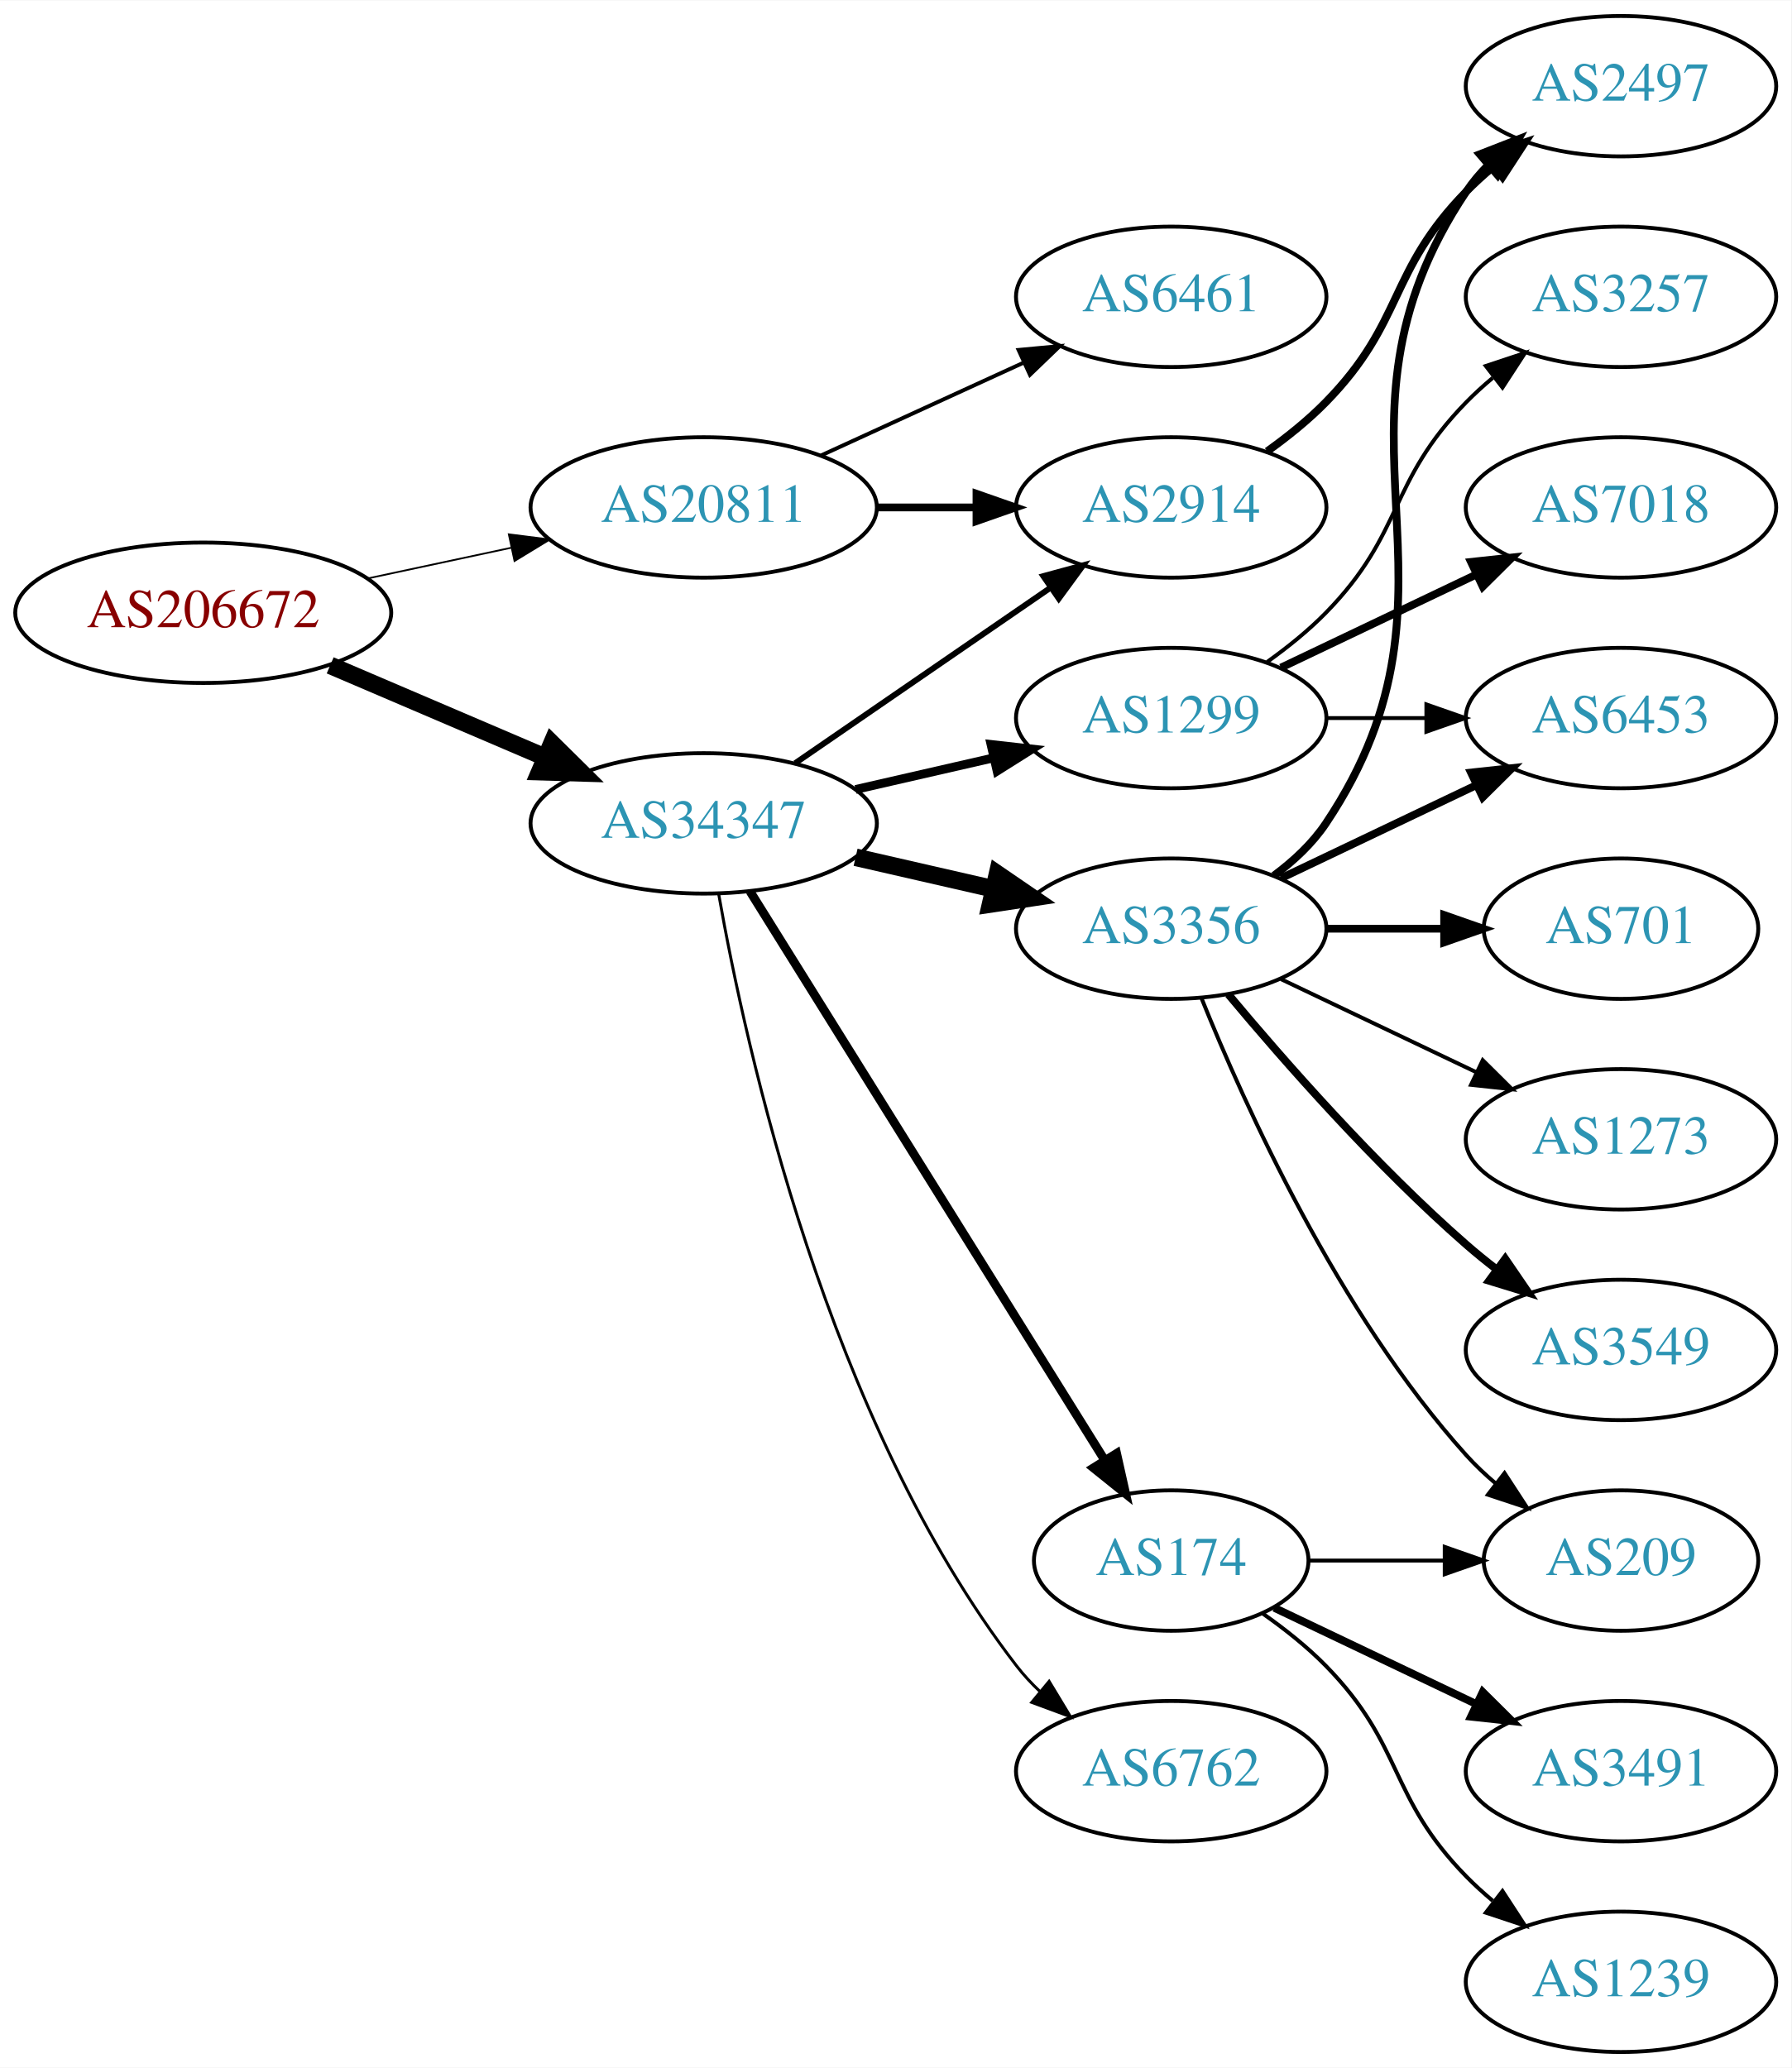
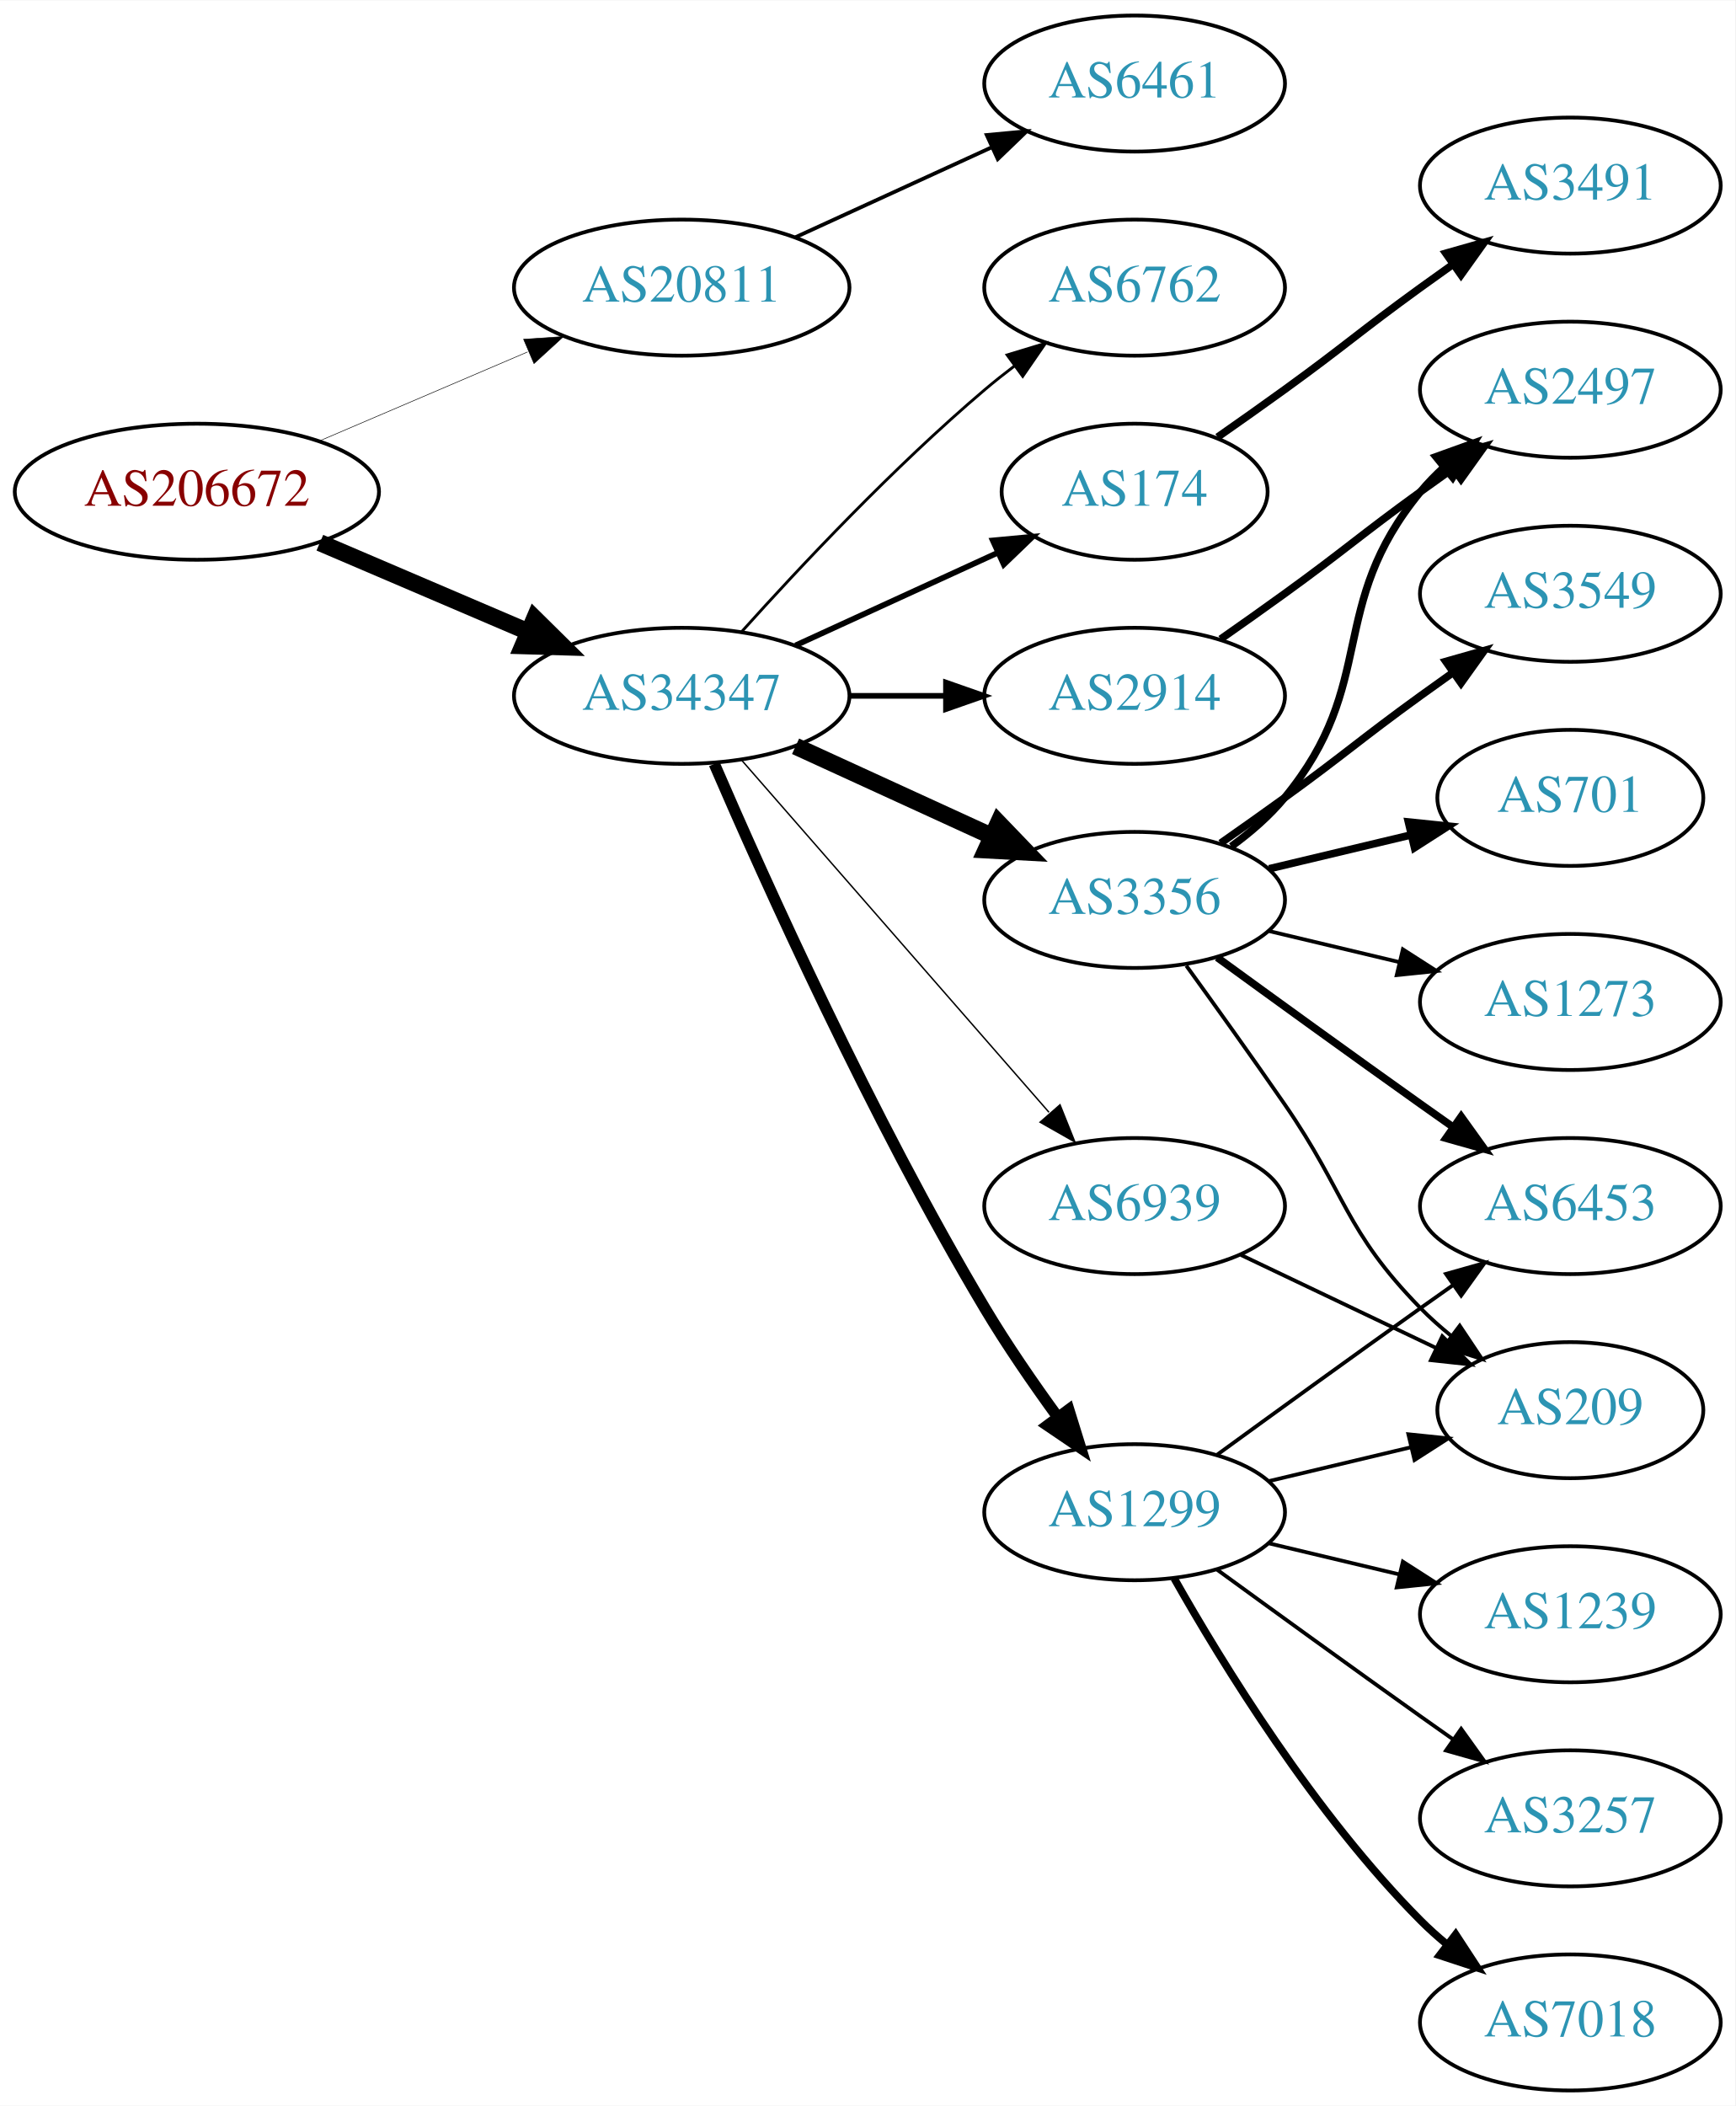
- <svg xmlns="http://www.w3.org/2000/svg" xmlns:xlink="http://www.w3.org/1999/xlink" width="459pt" height="530pt" viewBox="0.00 0.00 459.17 530.00">
-   <g id="graph0" class="graph" transform="scale(1 1) rotate(0) translate(4 526)">
-     <polygon fill="white" stroke="none" points="-4,4 -4,-526 455.17,-526 455.17,4 -4,4" />
+ <svg xmlns="http://www.w3.org/2000/svg" xmlns:xlink="http://www.w3.org/1999/xlink" width="459pt" height="557pt" viewBox="0.00 0.00 459.17 557.00">
+   <g id="graph0" class="graph" transform="scale(1 1) rotate(0) translate(4 553)">
+     <polygon fill="white" stroke="none" points="-4,4 -4,-553 455.17,-553 455.17,4 -4,4" />
    <g id="node1" class="node">
      <g id="a_node1">
        <a xlink:href="/asn/206672" xlink:title="AS206672 ~ Logispin Austria GmbH [AT]">
-           <ellipse fill="#ffffff" stroke="black" cx="48.096" cy="-369" rx="48.192" ry="18" />
-           <text text-anchor="middle" x="48.096" y="-365.3" font-family="Times,serif" font-size="14.00" fill="#880000">AS206672</text>
+           <ellipse fill="#ffffff" stroke="black" cx="48.096" cy="-423" rx="48.192" ry="18" />
+           <text text-anchor="middle" x="48.096" y="-419.3" font-family="Times,serif" font-size="14.00" fill="#880000">AS206672</text>
        </a>
      </g>
    </g>
    <g id="node2" class="node">
      <g id="a_node2">
        <a xlink:href="/asn/20811" xlink:title="AS20811 ~ Brennercom S.p.A. [IT]">
-           <ellipse fill="#ffffff" stroke="black" cx="176.388" cy="-396" rx="44.393" ry="18" />
-           <text text-anchor="middle" x="176.388" y="-392.3" font-family="Times,serif" font-size="14.00" fill="#2c94b3">AS20811</text>
+           <ellipse fill="#ffffff" stroke="black" cx="176.388" cy="-477" rx="44.393" ry="18" />
+           <text text-anchor="middle" x="176.388" y="-473.3" font-family="Times,serif" font-size="14.00" fill="#2c94b3">AS20811</text>
        </a>
      </g>
    </g>
    <g id="edge1" class="edge">
-       <path fill="none" stroke="black" stroke-width="0.45" d="M90.448,-377.841C102.138,-380.34 114.964,-383.082 127.027,-385.661" />
-       <polygon fill="black" stroke="black" stroke-width="0.45" points="126.428,-389.112 136.939,-387.78 127.891,-382.267 126.428,-389.112" />
+       <path fill="none" stroke="black" stroke-width="0.145" d="M80.639,-436.487C97.283,-443.604 117.873,-452.408 135.604,-459.989" />
+       <polygon fill="black" stroke="black" stroke-width="0.145" points="134.545,-463.343 145.116,-464.057 137.297,-456.907 134.545,-463.343" />
    </g>
    <g id="node3" class="node">
      <g id="a_node3">
        <a xlink:href="/asn/34347" xlink:title="AS34347 ~ HALLAG Kommunal GmbH [AT]">
-           <ellipse fill="#ffffff" stroke="black" cx="176.388" cy="-315" rx="44.393" ry="18" />
-           <text text-anchor="middle" x="176.388" y="-311.3" font-family="Times,serif" font-size="14.00" fill="#2c94b3">AS34347</text>
+           <ellipse fill="#ffffff" stroke="black" cx="176.388" cy="-369" rx="44.393" ry="18" />
+           <text text-anchor="middle" x="176.388" y="-365.3" font-family="Times,serif" font-size="14.00" fill="#2c94b3">AS34347</text>
        </a>
      </g>
    </g>
    <g id="edge2" class="edge">
-       <path fill="none" stroke="black" stroke-width="4.5" d="M80.639,-355.513C97.283,-348.396 117.873,-339.592 135.604,-332.011" />
-       <polygon fill="black" stroke="black" stroke-width="4.5" points="137.469,-335.495 145.116,-327.943 134.373,-328.255 137.469,-335.495" />
+       <path fill="none" stroke="black" stroke-width="4.5" d="M80.639,-409.513C97.283,-402.396 117.873,-393.592 135.604,-386.011" />
+       <polygon fill="black" stroke="black" stroke-width="4.5" points="137.469,-389.495 145.116,-381.943 134.373,-382.255 137.469,-389.495" />
    </g>
    <g id="node4" class="node">
      <g id="a_node4">
        <a xlink:href="/asn/6461" xlink:title="AS6461 ~ Zayo Bandwidth [US]">
-           <ellipse fill="#ffffff" stroke="black" cx="296.23" cy="-450" rx="39.794" ry="18" />
-           <text text-anchor="middle" x="296.23" y="-446.3" font-family="Times,serif" font-size="14.00" fill="#2c94b3">AS6461</text>
+           <ellipse fill="#ffffff" stroke="black" cx="296.23" cy="-531" rx="39.794" ry="18" />
+           <text text-anchor="middle" x="296.23" y="-527.3" font-family="Times,serif" font-size="14.00" fill="#2c94b3">AS6461</text>
        </a>
      </g>
    </g>
    <g id="edge3" class="edge">
-       <path fill="none" stroke="black" d="M206.517,-409.348C222.128,-416.502 241.526,-425.391 258.198,-433.03" />
-       <polygon fill="black" stroke="black" points="257.101,-436.378 267.65,-437.362 260.017,-430.014 257.101,-436.378" />
+       <path fill="none" stroke="black" d="M206.517,-490.348C222.128,-497.502 241.526,-506.391 258.198,-514.03" />
+       <polygon fill="black" stroke="black" points="257.101,-517.378 267.65,-518.362 260.017,-511.014 257.101,-517.378" />
    </g>
    <g id="node5" class="node">
      <g id="a_node5">
-         <a xlink:href="/asn/2914" xlink:title="AS2914 ~ NTT America, Inc. [US]">
-           <ellipse fill="#ffffff" stroke="black" cx="296.23" cy="-396" rx="39.794" ry="18" />
-           <text text-anchor="middle" x="296.23" y="-392.3" font-family="Times,serif" font-size="14.00" fill="#2c94b3">AS2914</text>
+         <a xlink:href="/asn/6762" xlink:title="AS6762 ~ TELECOM ITALIA SPARKLE S.p.A. [IT]">
+           <ellipse fill="#ffffff" stroke="black" cx="296.23" cy="-477" rx="39.794" ry="18" />
+           <text text-anchor="middle" x="296.23" y="-473.3" font-family="Times,serif" font-size="14.00" fill="#2c94b3">AS6762</text>
        </a>
      </g>
    </g>
    <g id="edge4" class="edge">
-       <path fill="none" stroke="black" stroke-width="2" d="M220.599,-396C228.911,-396 237.674,-396 246.156,-396" />
-       <polygon fill="black" stroke="black" stroke-width="2" points="246.315,-399.5 256.315,-396 246.315,-392.5 246.315,-399.5" />
-     </g>
-     <g id="edge9" class="edge">
-       <path fill="none" stroke="black" stroke-width="1.5" d="M199.83,-330.426C218.412,-343.198 244.972,-361.455 265.352,-375.463" />
-       <polygon fill="black" stroke="black" stroke-width="1.5" points="263.443,-378.398 273.666,-381.178 267.408,-372.629 263.443,-378.398" />
+       <path fill="none" stroke="black" stroke-width="0.75" d="M192.32,-386.044C207.646,-403.097 232.582,-429.65 256.584,-450 259.081,-452.117 261.741,-454.232 264.453,-456.293" />
+       <polygon fill="black" stroke="black" stroke-width="0.75" points="262.489,-459.194 272.629,-462.266 266.619,-453.541 262.489,-459.194" />
    </g>
    <g id="node6" class="node">
      <g id="a_node6">
-         <a xlink:href="/asn/1299" xlink:title="AS1299 ~ Telia Carrier [EU]">
-           <ellipse fill="#ffffff" stroke="black" cx="296.23" cy="-342" rx="39.794" ry="18" />
-           <text text-anchor="middle" x="296.23" y="-338.3" font-family="Times,serif" font-size="14.00" fill="#2c94b3">AS1299</text>
+         <a xlink:href="/asn/174" xlink:title="AS174 ~ Cogent Communications [US]">
+           <ellipse fill="#ffffff" stroke="black" cx="296.23" cy="-423" rx="35.194" ry="18" />
+           <text text-anchor="middle" x="296.23" y="-419.3" font-family="Times,serif" font-size="14.00" fill="#2c94b3">AS174</text>
        </a>
      </g>
    </g>
    <g id="edge5" class="edge">
-       <path fill="none" stroke="black" stroke-width="2.25" d="M215.322,-323.692C226.563,-326.267 238.976,-329.111 250.599,-331.774" />
-       <polygon fill="black" stroke="black" stroke-width="2.25" points="250.031,-335.235 260.56,-334.057 251.595,-328.412 250.031,-335.235" />
+       <path fill="none" stroke="black" stroke-width="1.5" d="M206.517,-382.348C222.734,-389.78 243.038,-399.083 260.127,-406.914" />
+       <polygon fill="black" stroke="black" stroke-width="1.5" points="258.695,-410.108 269.244,-411.092 261.611,-403.744 258.695,-410.108" />
    </g>
    <g id="node7" class="node">
      <g id="a_node7">
-         <a xlink:href="/asn/3356" xlink:title="AS3356 ~ Level 3 Parent, LLC [US]">
-           <ellipse fill="#ffffff" stroke="black" cx="296.23" cy="-288" rx="39.794" ry="18" />
-           <text text-anchor="middle" x="296.23" y="-284.3" font-family="Times,serif" font-size="14.00" fill="#2c94b3">AS3356</text>
+         <a xlink:href="/asn/2914" xlink:title="AS2914 ~ NTT America, Inc. [US]">
+           <ellipse fill="#ffffff" stroke="black" cx="296.23" cy="-369" rx="39.794" ry="18" />
+           <text text-anchor="middle" x="296.23" y="-365.3" font-family="Times,serif" font-size="14.00" fill="#2c94b3">AS2914</text>
        </a>
      </g>
    </g>
    <g id="edge6" class="edge">
-       <path fill="none" stroke="black" stroke-width="4.5" d="M215.322,-306.308C226.563,-303.733 238.976,-300.889 250.599,-298.226" />
-       <polygon fill="black" stroke="black" stroke-width="4.5" points="251.692,-302.015 260.56,-295.943 249.934,-294.339 251.692,-302.015" />
+       <path fill="none" stroke="black" stroke-width="1.5" d="M220.599,-369C228.911,-369 237.674,-369 246.156,-369" />
+       <polygon fill="black" stroke="black" stroke-width="1.5" points="246.315,-372.5 256.315,-369 246.315,-365.5 246.315,-372.5" />
    </g>
    <g id="node8" class="node">
      <g id="a_node8">
-         <a xlink:href="/asn/6762" xlink:title="AS6762 ~ TELECOM ITALIA SPARKLE S.p.A. [IT]">
-           <ellipse fill="#ffffff" stroke="black" cx="296.23" cy="-72" rx="39.794" ry="18" />
-           <text text-anchor="middle" x="296.23" y="-68.3" font-family="Times,serif" font-size="14.00" fill="#2c94b3">AS6762</text>
+         <a xlink:href="/asn/3356" xlink:title="AS3356 ~ Level 3 Parent, LLC [US]">
+           <ellipse fill="#ffffff" stroke="black" cx="296.23" cy="-315" rx="39.794" ry="18" />
+           <text text-anchor="middle" x="296.23" y="-311.3" font-family="Times,serif" font-size="14.00" fill="#2c94b3">AS3356</text>
        </a>
      </g>
    </g>
    <g id="edge7" class="edge">
-       <path fill="none" stroke="black" stroke-width="0.75" d="M180.205,-297.01C187.133,-257.565 208.09,-161.975 256.584,-99 258.363,-96.69 260.395,-94.5 262.575,-92.441" />
-       <polygon fill="black" stroke="black" stroke-width="0.75" points="264.932,-95.034 270.408,-85.964 260.471,-89.639 264.932,-95.034" />
+       <path fill="none" stroke="black" stroke-width="4.5" d="M206.517,-355.652C222.128,-348.498 241.526,-339.609 258.198,-331.97" />
+       <polygon fill="black" stroke="black" stroke-width="4.5" points="260.199,-335.384 267.65,-327.638 256.919,-328.225 260.199,-335.384" />
    </g>
    <g id="node9" class="node">
      <g id="a_node9">
-         <a xlink:href="/asn/174" xlink:title="AS174 ~ Cogent Communications [US]">
-           <ellipse fill="#ffffff" stroke="black" cx="296.23" cy="-126" rx="35.194" ry="18" />
-           <text text-anchor="middle" x="296.23" y="-122.3" font-family="Times,serif" font-size="14.00" fill="#2c94b3">AS174</text>
+         <a xlink:href="/asn/1299" xlink:title="AS1299 ~ Telia Carrier [EU]">
+           <ellipse fill="#ffffff" stroke="black" cx="296.23" cy="-153" rx="39.794" ry="18" />
+           <text text-anchor="middle" x="296.23" y="-149.3" font-family="Times,serif" font-size="14.00" fill="#2c94b3">AS1299</text>
        </a>
      </g>
    </g>
    <g id="edge8" class="edge">
-       <path fill="none" stroke="black" stroke-width="2.25" d="M188.263,-297.558C209.099,-264.141 254.738,-190.943 279.121,-151.837" />
-       <polygon fill="black" stroke="black" stroke-width="2.25" points="282.231,-153.464 284.551,-143.127 276.291,-149.761 282.231,-153.464" />
+       <path fill="none" stroke="black" stroke-width="3" d="M185.009,-350.994C198.157,-320.542 226.589,-257.274 256.584,-207 262.403,-197.247 269.466,-187.003 275.955,-178.091" />
+       <polygon fill="black" stroke="black" stroke-width="3" points="278.799,-180.132 281.94,-170.014 273.174,-175.964 278.799,-180.132" />
+     </g>
+     <g id="node10" class="node">
+       <g id="a_node10">
+         <a xlink:href="/asn/6939" xlink:title="AS6939 ~ Hurricane Electric LLC [US]">
+           <ellipse fill="#ffffff" stroke="black" cx="296.23" cy="-234" rx="39.794" ry="18" />
+           <text text-anchor="middle" x="296.23" y="-230.3" font-family="Times,serif" font-size="14.00" fill="#2c94b3">AS6939</text>
+         </a>
+       </g>
+     </g>
+     <g id="edge9" class="edge">
+       <path fill="none" stroke="black" stroke-width="0.375" d="M192.312,-351.902C212.855,-328.369 249.974,-285.845 273.571,-258.813" />
+       <polygon fill="black" stroke="black" stroke-width="0.375" points="276.487,-260.794 280.426,-250.959 271.214,-256.191 276.487,-260.794" />
+     </g>
+     <g id="node11" class="node">
+       <g id="a_node11">
+         <a xlink:href="/asn/3491" xlink:title="AS3491 ~ PCCW Global, Inc. [US]">
+           <ellipse fill="#ffffff" stroke="black" cx="411.523" cy="-504" rx="39.794" ry="18" />
+           <text text-anchor="middle" x="411.523" y="-500.3" font-family="Times,serif" font-size="14.00" fill="#2c94b3">AS3491</text>
+         </a>
+       </g>
+     </g>
+     <g id="edge10" class="edge">
+       <path fill="none" stroke="black" stroke-width="2" d="M318.18,-437.445C323.943,-441.471 330.175,-445.872 335.877,-450 352.076,-461.729 355.677,-465.271 371.877,-477 374.68,-479.029 377.611,-481.125 380.552,-483.21" />
+       <polygon fill="black" stroke="black" stroke-width="2" points="378.574,-486.097 388.766,-488.991 382.603,-480.373 378.574,-486.097" />
+     </g>
+     <g id="node12" class="node">
+       <g id="a_node12">
+         <a xlink:href="/asn/2497" xlink:title="AS2497 ~ Internet Initiative Japan Inc. [JP]">
+           <ellipse fill="#ffffff" stroke="black" cx="411.523" cy="-450" rx="39.794" ry="18" />
+           <text text-anchor="middle" x="411.523" y="-446.3" font-family="Times,serif" font-size="14.00" fill="#2c94b3">AS2497</text>
+         </a>
+       </g>
+     </g>
+     <g id="edge11" class="edge">
+       <path fill="none" stroke="black" stroke-width="2" d="M318.987,-384.009C324.522,-387.879 330.44,-392.064 335.877,-396 352.076,-407.729 355.677,-411.271 371.877,-423 374.68,-425.029 377.611,-427.125 380.552,-429.21" />
+       <polygon fill="black" stroke="black" stroke-width="2" points="378.574,-432.097 388.766,-434.991 382.603,-426.373 378.574,-432.097" />
+     </g>
+     <g id="edge13" class="edge">
+       <path fill="none" stroke="black" stroke-width="2" d="M321.811,-329.156C326.905,-332.872 331.919,-337.201 335.877,-342 360.941,-372.394 346.812,-392.606 371.877,-423 373.732,-425.25 375.819,-427.396 378.038,-429.424" />
+       <polygon fill="black" stroke="black" stroke-width="2" points="375.973,-432.256 385.942,-435.844 380.386,-426.823 375.973,-432.256" />
    </g>
    <g id="node13" class="node">
      <g id="a_node13">
-         <a xlink:href="/asn/2497" xlink:title="AS2497 ~ Internet Initiative Japan Inc. [JP]">
-           <ellipse fill="#ffffff" stroke="black" cx="411.523" cy="-504" rx="39.794" ry="18" />
-           <text text-anchor="middle" x="411.523" y="-500.3" font-family="Times,serif" font-size="14.00" fill="#2c94b3">AS2497</text>
-         </a>
-       </g>
+         <a xlink:href="/asn/3549" xlink:title="AS3549 ~ Level 3 Parent, LLC [US]">
+           <ellipse fill="#ffffff" stroke="black" cx="411.523" cy="-396" rx="39.794" ry="18" />
+           <text text-anchor="middle" x="411.523" y="-392.3" font-family="Times,serif" font-size="14.00" fill="#2c94b3">AS3549</text>
+         </a>
+       </g>
+     </g>
+     <g id="edge12" class="edge">
+       <path fill="none" stroke="black" stroke-width="2" d="M318.987,-330.009C324.522,-333.879 330.44,-338.064 335.877,-342 352.076,-353.729 355.677,-357.271 371.877,-369 374.68,-371.029 377.611,-373.125 380.552,-375.21" />
+       <polygon fill="black" stroke="black" stroke-width="2" points="378.574,-378.097 388.766,-380.991 382.603,-372.373 378.574,-378.097" />
+     </g>
+     <g id="node14" class="node">
+       <g id="a_node14">
+         <a xlink:href="/asn/6453" xlink:title="AS6453 ~ TATA COMMUNICATIONS (AMERICA) INC [US]">
+           <ellipse fill="#ffffff" stroke="black" cx="411.523" cy="-234" rx="39.794" ry="18" />
+           <text text-anchor="middle" x="411.523" y="-230.3" font-family="Times,serif" font-size="14.00" fill="#2c94b3">AS6453</text>
+         </a>
+       </g>
+     </g>
+     <g id="edge14" class="edge">
+       <path fill="none" stroke="black" stroke-width="2" d="M318.078,-299.778C333.012,-288.909 353.626,-273.975 371.877,-261 374.697,-258.995 377.64,-256.915 380.588,-254.841" />
+       <polygon fill="black" stroke="black" stroke-width="2" points="382.634,-257.681 388.813,-249.074 378.616,-251.95 382.634,-257.681" />
+     </g>
+     <g id="node15" class="node">
+       <g id="a_node15">
+         <a xlink:href="/asn/701" xlink:title="AS701 ~ UUNET [US]">
+           <ellipse fill="#ffffff" stroke="black" cx="411.523" cy="-342" rx="35.194" ry="18" />
+           <text text-anchor="middle" x="411.523" y="-338.3" font-family="Times,serif" font-size="14.00" fill="#2c94b3">AS701</text>
+         </a>
+       </g>
+     </g>
+     <g id="edge15" class="edge">
+       <path fill="none" stroke="black" stroke-width="2" d="M331.837,-323.248C343.632,-326.058 356.937,-329.229 369.204,-332.153" />
+       <polygon fill="black" stroke="black" stroke-width="2" points="368.67,-335.624 379.209,-334.537 370.293,-328.814 368.67,-335.624" />
+     </g>
+     <g id="node16" class="node">
+       <g id="a_node16">
+         <a xlink:href="/asn/1273" xlink:title="AS1273 ~ Vodafone Group PLC [EU]">
+           <ellipse fill="#ffffff" stroke="black" cx="411.523" cy="-288" rx="39.794" ry="18" />
+           <text text-anchor="middle" x="411.523" y="-284.3" font-family="Times,serif" font-size="14.00" fill="#2c94b3">AS1273</text>
+         </a>
+       </g>
+     </g>
+     <g id="edge16" class="edge">
+       <path fill="none" stroke="black" d="M331.837,-306.752C342.709,-304.162 354.863,-301.265 366.305,-298.538" />
+       <polygon fill="black" stroke="black" points="367.212,-301.92 376.128,-296.197 365.589,-295.111 367.212,-301.92" />
+     </g>
+     <g id="node17" class="node">
+       <g id="a_node17">
+         <a xlink:href="/asn/209" xlink:title="AS209 ~ CenturyLink Communications, LLC [US]">
+           <ellipse fill="#ffffff" stroke="black" cx="411.523" cy="-180" rx="35.194" ry="18" />
+           <text text-anchor="middle" x="411.523" y="-176.3" font-family="Times,serif" font-size="14.00" fill="#2c94b3">AS209</text>
+         </a>
+       </g>
+     </g>
+     <g id="edge17" class="edge">
+       <path fill="none" stroke="black" d="M309.909,-297.594C317.525,-287.063 327.358,-273.33 335.877,-261 352.272,-237.269 351.704,-227.617 371.877,-207 374.356,-204.466 377.102,-202.017 379.955,-199.696" />
+       <polygon fill="black" stroke="black" points="382.257,-202.343 388.14,-193.532 378.046,-196.752 382.257,-202.343" />
+     </g>
+     <g id="edge21" class="edge">
+       <path fill="none" stroke="black" d="M318.078,-168.222C333.012,-179.091 353.626,-194.025 371.877,-207 374.697,-209.005 377.64,-211.085 380.588,-213.159" />
+       <polygon fill="black" stroke="black" points="378.616,-216.05 388.813,-218.926 382.634,-210.319 378.616,-216.05" />
    </g>
    <g id="edge22" class="edge">
-       <path fill="none" stroke="black" stroke-width="2" d="M320.824,-410.389C326.08,-414.148 331.412,-418.437 335.877,-423 356.049,-443.617 351.704,-456.383 371.877,-477 373.969,-479.139 376.253,-481.218 378.63,-483.21" />
-       <polygon fill="black" stroke="black" stroke-width="2" points="376.873,-486.275 386.929,-489.611 381.148,-480.732 376.873,-486.275" />
-     </g>
-     <g id="node10" class="node">
-       <g id="a_node10">
-         <a xlink:href="/asn/6453" xlink:title="AS6453 ~ TATA COMMUNICATIONS (AMERICA) INC [US]">
-           <ellipse fill="#ffffff" stroke="black" cx="411.523" cy="-342" rx="39.794" ry="18" />
-           <text text-anchor="middle" x="411.523" y="-338.3" font-family="Times,serif" font-size="14.00" fill="#2c94b3">AS6453</text>
-         </a>
-       </g>
-     </g>
-     <g id="edge21" class="edge">
-       <path fill="none" stroke="black" d="M335.902,-342C344.105,-342 352.869,-342 361.401,-342" />
-       <polygon fill="black" stroke="black" points="361.641,-345.5 371.641,-342 361.641,-338.5 361.641,-345.5" />
+       <path fill="none" stroke="black" d="M331.837,-161.248C343.632,-164.058 356.937,-167.229 369.204,-170.153" />
+       <polygon fill="black" stroke="black" points="368.67,-173.624 379.209,-172.537 370.293,-166.814 368.67,-173.624" />
    </g>
    <g id="node18" class="node">
      <g id="a_node18">
-         <a xlink:href="/asn/3257" xlink:title="AS3257 ~ GTT [DE]">
-           <ellipse fill="#ffffff" stroke="black" cx="411.523" cy="-450" rx="39.794" ry="18" />
-           <text text-anchor="middle" x="411.523" y="-446.3" font-family="Times,serif" font-size="14.00" fill="#2c94b3">AS3257</text>
-         </a>
-       </g>
-     </g>
-     <g id="edge19" class="edge">
-       <path fill="none" stroke="black" d="M320.824,-356.389C326.08,-360.148 331.412,-364.437 335.877,-369 356.049,-389.617 351.704,-402.383 371.877,-423 373.969,-425.139 376.253,-427.218 378.63,-429.21" />
-       <polygon fill="black" stroke="black" points="376.873,-432.275 386.929,-435.611 381.148,-426.732 376.873,-432.275" />
+         <a xlink:href="/asn/1239" xlink:title="AS1239 ~ Sprint [US]">
+           <ellipse fill="#ffffff" stroke="black" cx="411.523" cy="-126" rx="39.794" ry="18" />
+           <text text-anchor="middle" x="411.523" y="-122.3" font-family="Times,serif" font-size="14.00" fill="#2c94b3">AS1239</text>
+         </a>
+       </g>
+     </g>
+     <g id="edge18" class="edge">
+       <path fill="none" stroke="black" d="M331.837,-144.752C342.709,-142.162 354.863,-139.265 366.305,-136.538" />
+       <polygon fill="black" stroke="black" points="367.212,-139.92 376.128,-134.197 365.589,-133.111 367.212,-139.92" />
    </g>
    <g id="node19" class="node">
      <g id="a_node19">
+         <a xlink:href="/asn/3257" xlink:title="AS3257 ~ GTT [DE]">
+           <ellipse fill="#ffffff" stroke="black" cx="411.523" cy="-72" rx="39.794" ry="18" />
+           <text text-anchor="middle" x="411.523" y="-68.3" font-family="Times,serif" font-size="14.00" fill="#2c94b3">AS3257</text>
+         </a>
+       </g>
+     </g>
+     <g id="edge19" class="edge">
+       <path fill="none" stroke="black" d="M318.078,-137.778C333.012,-126.909 353.626,-111.975 371.877,-99 374.697,-96.995 377.64,-94.915 380.588,-92.841" />
+       <polygon fill="black" stroke="black" points="382.634,-95.681 388.813,-87.074 378.616,-89.95 382.634,-95.681" />
+     </g>
+     <g id="node20" class="node">
+       <g id="a_node20">
        <a xlink:href="/asn/7018" xlink:title="AS7018 ~ AT&amp;T Services, Inc. [US]">
-           <ellipse fill="#ffffff" stroke="black" cx="411.523" cy="-396" rx="39.794" ry="18" />
-           <text text-anchor="middle" x="411.523" y="-392.3" font-family="Times,serif" font-size="14.00" fill="#2c94b3">AS7018</text>
+           <ellipse fill="#ffffff" stroke="black" cx="411.523" cy="-18" rx="39.794" ry="18" />
+           <text text-anchor="middle" x="411.523" y="-14.3" font-family="Times,serif" font-size="14.00" fill="#2c94b3">AS7018</text>
        </a>
      </g>
    </g>
    <g id="edge20" class="edge">
-       <path fill="none" stroke="black" stroke-width="2" d="M324.367,-354.934C339.361,-362.081 358.182,-371.052 374.405,-378.785" />
-       <polygon fill="black" stroke="black" stroke-width="2" points="373.075,-382.028 383.608,-383.171 376.087,-375.709 373.075,-382.028" />
-     </g>
-     <g id="edge10" class="edge">
-       <path fill="none" stroke="black" stroke-width="2" d="M324.367,-300.934C339.361,-308.081 358.182,-317.052 374.405,-324.785" />
-       <polygon fill="black" stroke="black" stroke-width="2" points="373.075,-328.028 383.608,-329.171 376.087,-321.709 373.075,-328.028" />
-     </g>
-     <g id="node11" class="node">
-       <g id="a_node11">
-         <a xlink:href="/asn/3549" xlink:title="AS3549 ~ Level 3 Parent, LLC [US]">
-           <ellipse fill="#ffffff" stroke="black" cx="411.523" cy="-180" rx="39.794" ry="18" />
-           <text text-anchor="middle" x="411.523" y="-176.3" font-family="Times,serif" font-size="14.00" fill="#2c94b3">AS3549</text>
-         </a>
-       </g>
-     </g>
-     <g id="edge11" class="edge">
-       <path fill="none" stroke="black" stroke-width="2" d="M310.86,-271.183C325.143,-254.071 348.689,-227.255 371.877,-207 374.342,-204.846 376.981,-202.706 379.678,-200.628" />
-       <polygon fill="black" stroke="black" stroke-width="2" points="381.851,-203.375 387.832,-194.63 377.703,-197.736 381.851,-203.375" />
-     </g>
-     <g id="node12" class="node">
-       <g id="a_node12">
-         <a xlink:href="/asn/701" xlink:title="AS701 ~ UUNET [US]">
-           <ellipse fill="#ffffff" stroke="black" cx="411.523" cy="-288" rx="35.194" ry="18" />
-           <text text-anchor="middle" x="411.523" y="-284.3" font-family="Times,serif" font-size="14.00" fill="#2c94b3">AS701</text>
-         </a>
-       </g>
-     </g>
-     <g id="edge12" class="edge">
-       <path fill="none" stroke="black" stroke-width="2" d="M335.902,-288C345.608,-288 356.098,-288 366.061,-288" />
-       <polygon fill="black" stroke="black" stroke-width="2" points="366.198,-291.5 376.198,-288 366.198,-284.5 366.198,-291.5" />
-     </g>
-     <g id="edge13" class="edge">
-       <path fill="none" stroke="black" stroke-width="2" d="M322.549,-301.607C327.605,-305.351 332.417,-309.831 335.877,-315 376.901,-376.294 330.852,-415.706 371.877,-477 373.498,-479.423 375.417,-481.695 377.519,-483.81" />
-       <polygon fill="black" stroke="black" stroke-width="2" points="375.332,-486.546 385.204,-490.393 379.886,-481.229 375.332,-486.546" />
-     </g>
-     <g id="node14" class="node">
-       <g id="a_node14">
-         <a xlink:href="/asn/209" xlink:title="AS209 ~ CenturyLink Communications, LLC [US]">
-           <ellipse fill="#ffffff" stroke="black" cx="411.523" cy="-126" rx="35.194" ry="18" />
-           <text text-anchor="middle" x="411.523" y="-122.3" font-family="Times,serif" font-size="14.00" fill="#2c94b3">AS209</text>
-         </a>
-       </g>
-     </g>
-     <g id="edge14" class="edge">
-       <path fill="none" stroke="black" d="M303.978,-270.213C315.029,-242.757 339.082,-189.422 371.877,-153 374.192,-150.428 376.797,-147.97 379.533,-145.657" />
-       <polygon fill="black" stroke="black" points="381.671,-148.428 387.456,-139.552 377.398,-142.883 381.671,-148.428" />
-     </g>
-     <g id="node15" class="node">
-       <g id="a_node15">
-         <a xlink:href="/asn/1273" xlink:title="AS1273 ~ Vodafone Group PLC [EU]">
-           <ellipse fill="#ffffff" stroke="black" cx="411.523" cy="-234" rx="39.794" ry="18" />
-           <text text-anchor="middle" x="411.523" y="-230.3" font-family="Times,serif" font-size="14.00" fill="#2c94b3">AS1273</text>
-         </a>
-       </g>
-     </g>
-     <g id="edge15" class="edge">
-       <path fill="none" stroke="black" d="M324.367,-275.066C339.361,-267.919 358.182,-258.948 374.405,-251.215" />
-       <polygon fill="black" stroke="black" points="376.087,-254.291 383.608,-246.829 373.075,-247.972 376.087,-254.291" />
-     </g>
-     <g id="edge18" class="edge">
-       <path fill="none" stroke="black" d="M331.529,-126C342.399,-126 354.577,-126 366.054,-126" />
-       <polygon fill="black" stroke="black" points="366.341,-129.5 376.341,-126 366.341,-122.5 366.341,-129.5" />
-     </g>
-     <g id="node16" class="node">
-       <g id="a_node16">
-         <a xlink:href="/asn/1239" xlink:title="AS1239 ~ Sprint [US]">
-           <ellipse fill="#ffffff" stroke="black" cx="411.523" cy="-18" rx="39.794" ry="18" />
-           <text text-anchor="middle" x="411.523" y="-14.3" font-family="Times,serif" font-size="14.00" fill="#2c94b3">AS1239</text>
-         </a>
-       </g>
-     </g>
-     <g id="edge16" class="edge">
-       <path fill="none" stroke="black" d="M319.613,-112.468C325.255,-108.51 331.068,-103.914 335.877,-99 356.049,-78.383 351.704,-65.617 371.877,-45 373.969,-42.861 376.253,-40.782 378.63,-38.79" />
-       <polygon fill="black" stroke="black" points="381.148,-41.268 386.929,-32.389 376.873,-35.725 381.148,-41.268" />
-     </g>
-     <g id="node17" class="node">
-       <g id="a_node17">
-         <a xlink:href="/asn/3491" xlink:title="AS3491 ~ PCCW Global, Inc. [US]">
-           <ellipse fill="#ffffff" stroke="black" cx="411.523" cy="-72" rx="39.794" ry="18" />
-           <text text-anchor="middle" x="411.523" y="-68.3" font-family="Times,serif" font-size="14.00" fill="#2c94b3">AS3491</text>
-         </a>
-       </g>
-     </g>
-     <g id="edge17" class="edge">
-       <path fill="none" stroke="black" stroke-width="2" d="M322.655,-113.881C337.958,-106.587 357.681,-97.186 374.563,-89.14" />
-       <polygon fill="black" stroke="black" stroke-width="2" points="376.082,-92.293 383.604,-84.831 373.071,-85.974 376.082,-92.293" />
+       <path fill="none" stroke="black" stroke-width="2" d="M306.69,-135.51C319.472,-112.904 343.904,-73.114 371.877,-45 373.987,-42.879 376.283,-40.812 378.669,-38.829" />
+       <polygon fill="black" stroke="black" stroke-width="2" points="381.184,-41.31 386.984,-32.444 376.921,-35.758 381.184,-41.31" />
+     </g>
+     <g id="edge23" class="edge">
+       <path fill="none" stroke="black" d="M324.367,-221.066C339.798,-213.71 359.284,-204.423 375.819,-196.541" />
+       <polygon fill="black" stroke="black" points="377.64,-199.551 385.161,-192.089 374.628,-193.232 377.64,-199.551" />
    </g>
  </g>
</svg>
